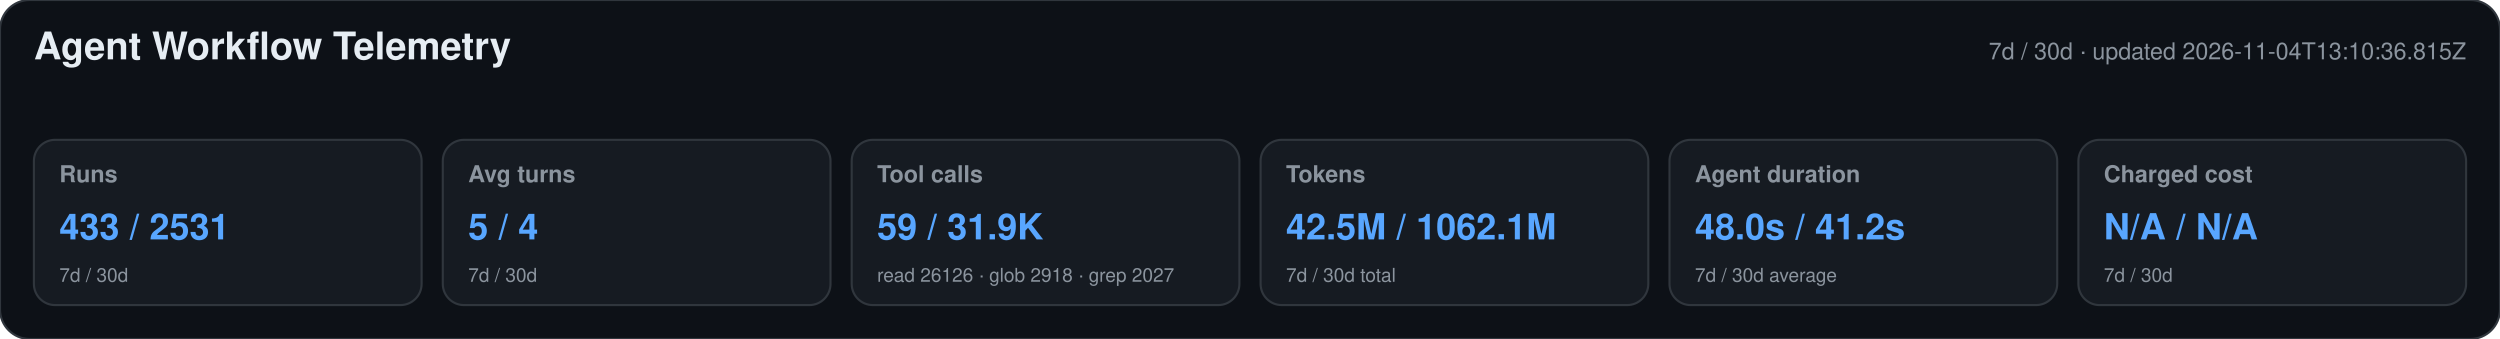
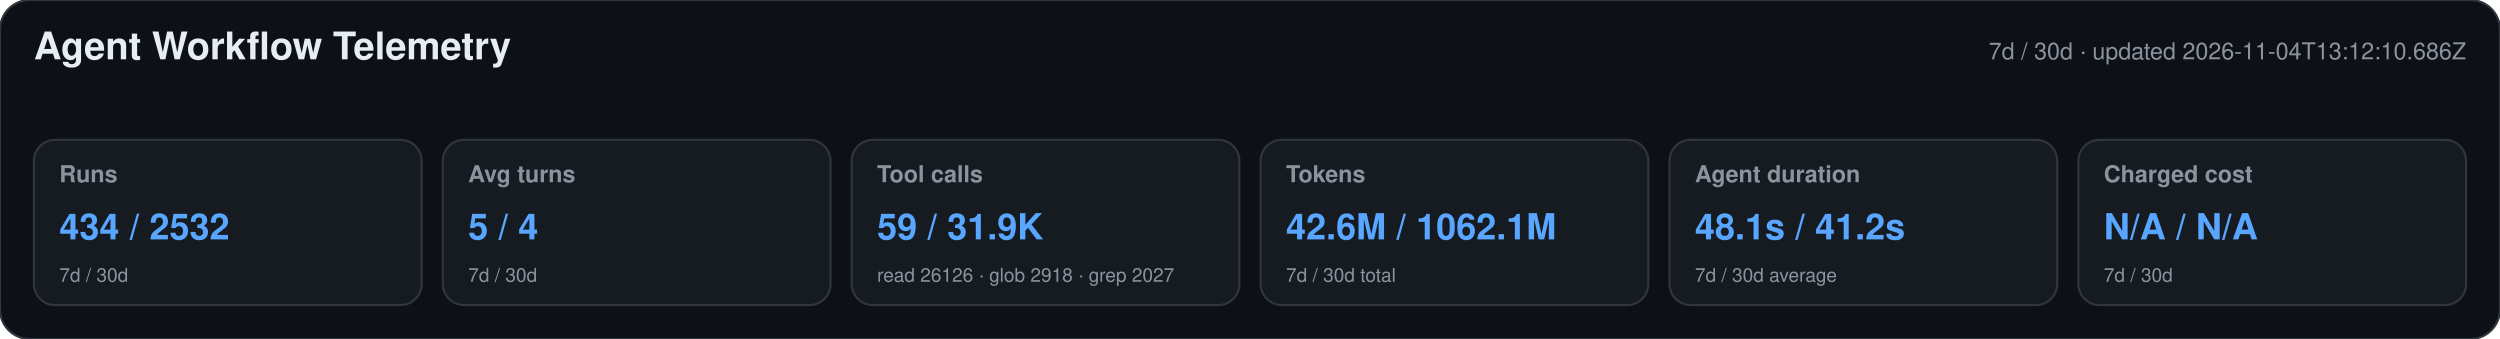
<svg xmlns="http://www.w3.org/2000/svg" width="1180" height="160" viewBox="0 0 1180 160" role="img" aria-labelledby="title desc">
  <style>text{font-family:-apple-system,BlinkMacSystemFont,"Segoe UI",Helvetica,Arial,sans-serif}.heading{font-size:18px;font-weight:650;fill:#e6edf3}.meta,.label,.secondary{fill:#8b949e}.meta,.label{font-size:11px}.label{font-weight:600}.primary{font-size:17px;font-weight:700;fill:#58a6ff}.secondary{font-size:9px}</style>
  <rect width="1180" height="160" rx="14" fill="#0d1117" stroke="#30363d" />
  <text x="16" y="28" class="heading">Agent Workflow Telemetry</text>
-   <text x="1164" y="28" text-anchor="end" class="meta">7d / 30d · updated 2026-11-04T13:10:36.815Z</text>
+   <text x="1164" y="28" text-anchor="end" class="meta">7d / 30d · updated 2026-11-04T13:12:10.686Z</text>
  <g>
    <rect x="16" y="66" width="183" height="78" rx="10" fill="#161b22" stroke="#30363d" />
    <text x="28" y="86" class="label">Runs</text>
-     <text x="28" y="113" class="primary">433 / 2531</text>
+     <text x="28" y="113" class="primary">434 / 2532</text>
    <text x="28" y="133" class="secondary">7d / 30d</text>
  </g>
  <g>
    <rect x="209" y="66" width="183" height="78" rx="10" fill="#161b22" stroke="#30363d" />
    <text x="221" y="86" class="label">Avg turns</text>
    <text x="221" y="113" class="primary">5 / 4</text>
    <text x="221" y="133" class="secondary">7d / 30d</text>
  </g>
  <g>
    <rect x="402" y="66" width="183" height="78" rx="10" fill="#161b22" stroke="#30363d" />
    <text x="414" y="86" class="label">Tool calls</text>
    <text x="414" y="113" class="primary">59 / 31.9K</text>
    <text x="414" y="133" class="secondary">read 26126 · glob 2918 · grep 2027</text>
  </g>
  <g>
    <rect x="595" y="66" width="183" height="78" rx="10" fill="#161b22" stroke="#30363d" />
    <text x="607" y="86" class="label">Tokens</text>
-     <text x="607" y="113" class="primary">42.5M / 1062.1M</text>
+     <text x="607" y="113" class="primary">42.6M / 1062.1M</text>
    <text x="607" y="133" class="secondary">7d / 30d total</text>
  </g>
  <g>
    <rect x="788" y="66" width="183" height="78" rx="10" fill="#161b22" stroke="#30363d" />
    <text x="800" y="86" class="label">Agent duration</text>
-     <text x="800" y="113" class="primary">48.0s / 41.2s</text>
+     <text x="800" y="113" class="primary">48.1s / 41.2s</text>
    <text x="800" y="133" class="secondary">7d / 30d average</text>
  </g>
  <g>
    <rect x="981" y="66" width="183" height="78" rx="10" fill="#161b22" stroke="#30363d" />
    <text x="993" y="86" class="label">Charged cost</text>
    <text x="993" y="113" class="primary">N/A / N/A</text>
    <text x="993" y="133" class="secondary">7d / 30d</text>
  </g>
</svg>
